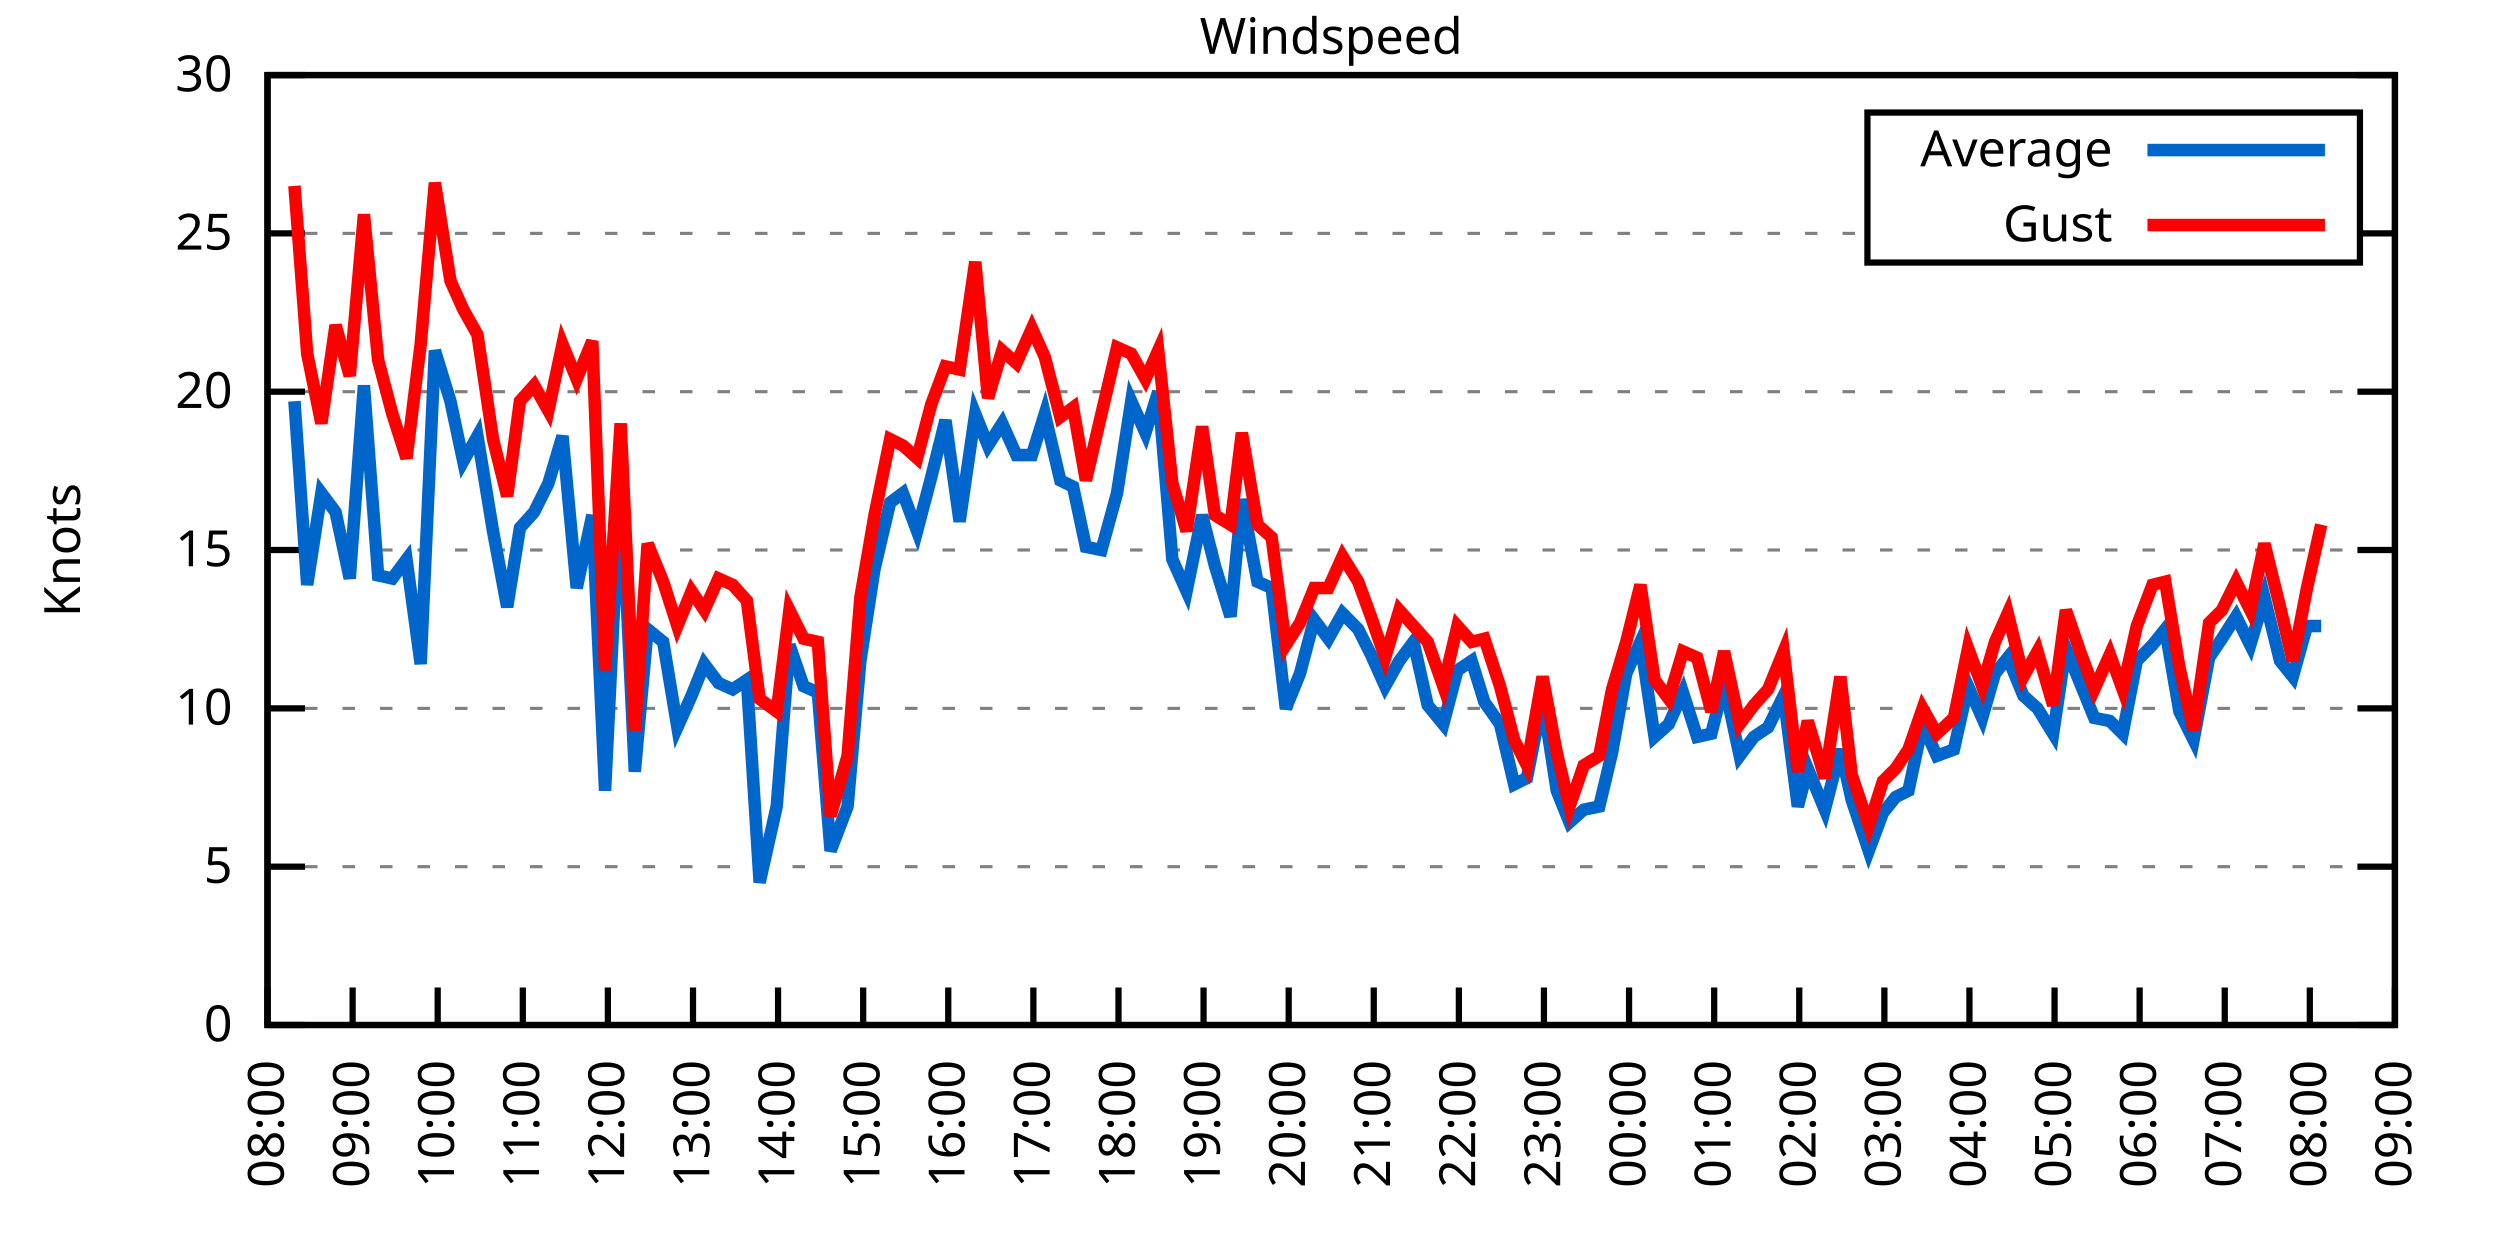
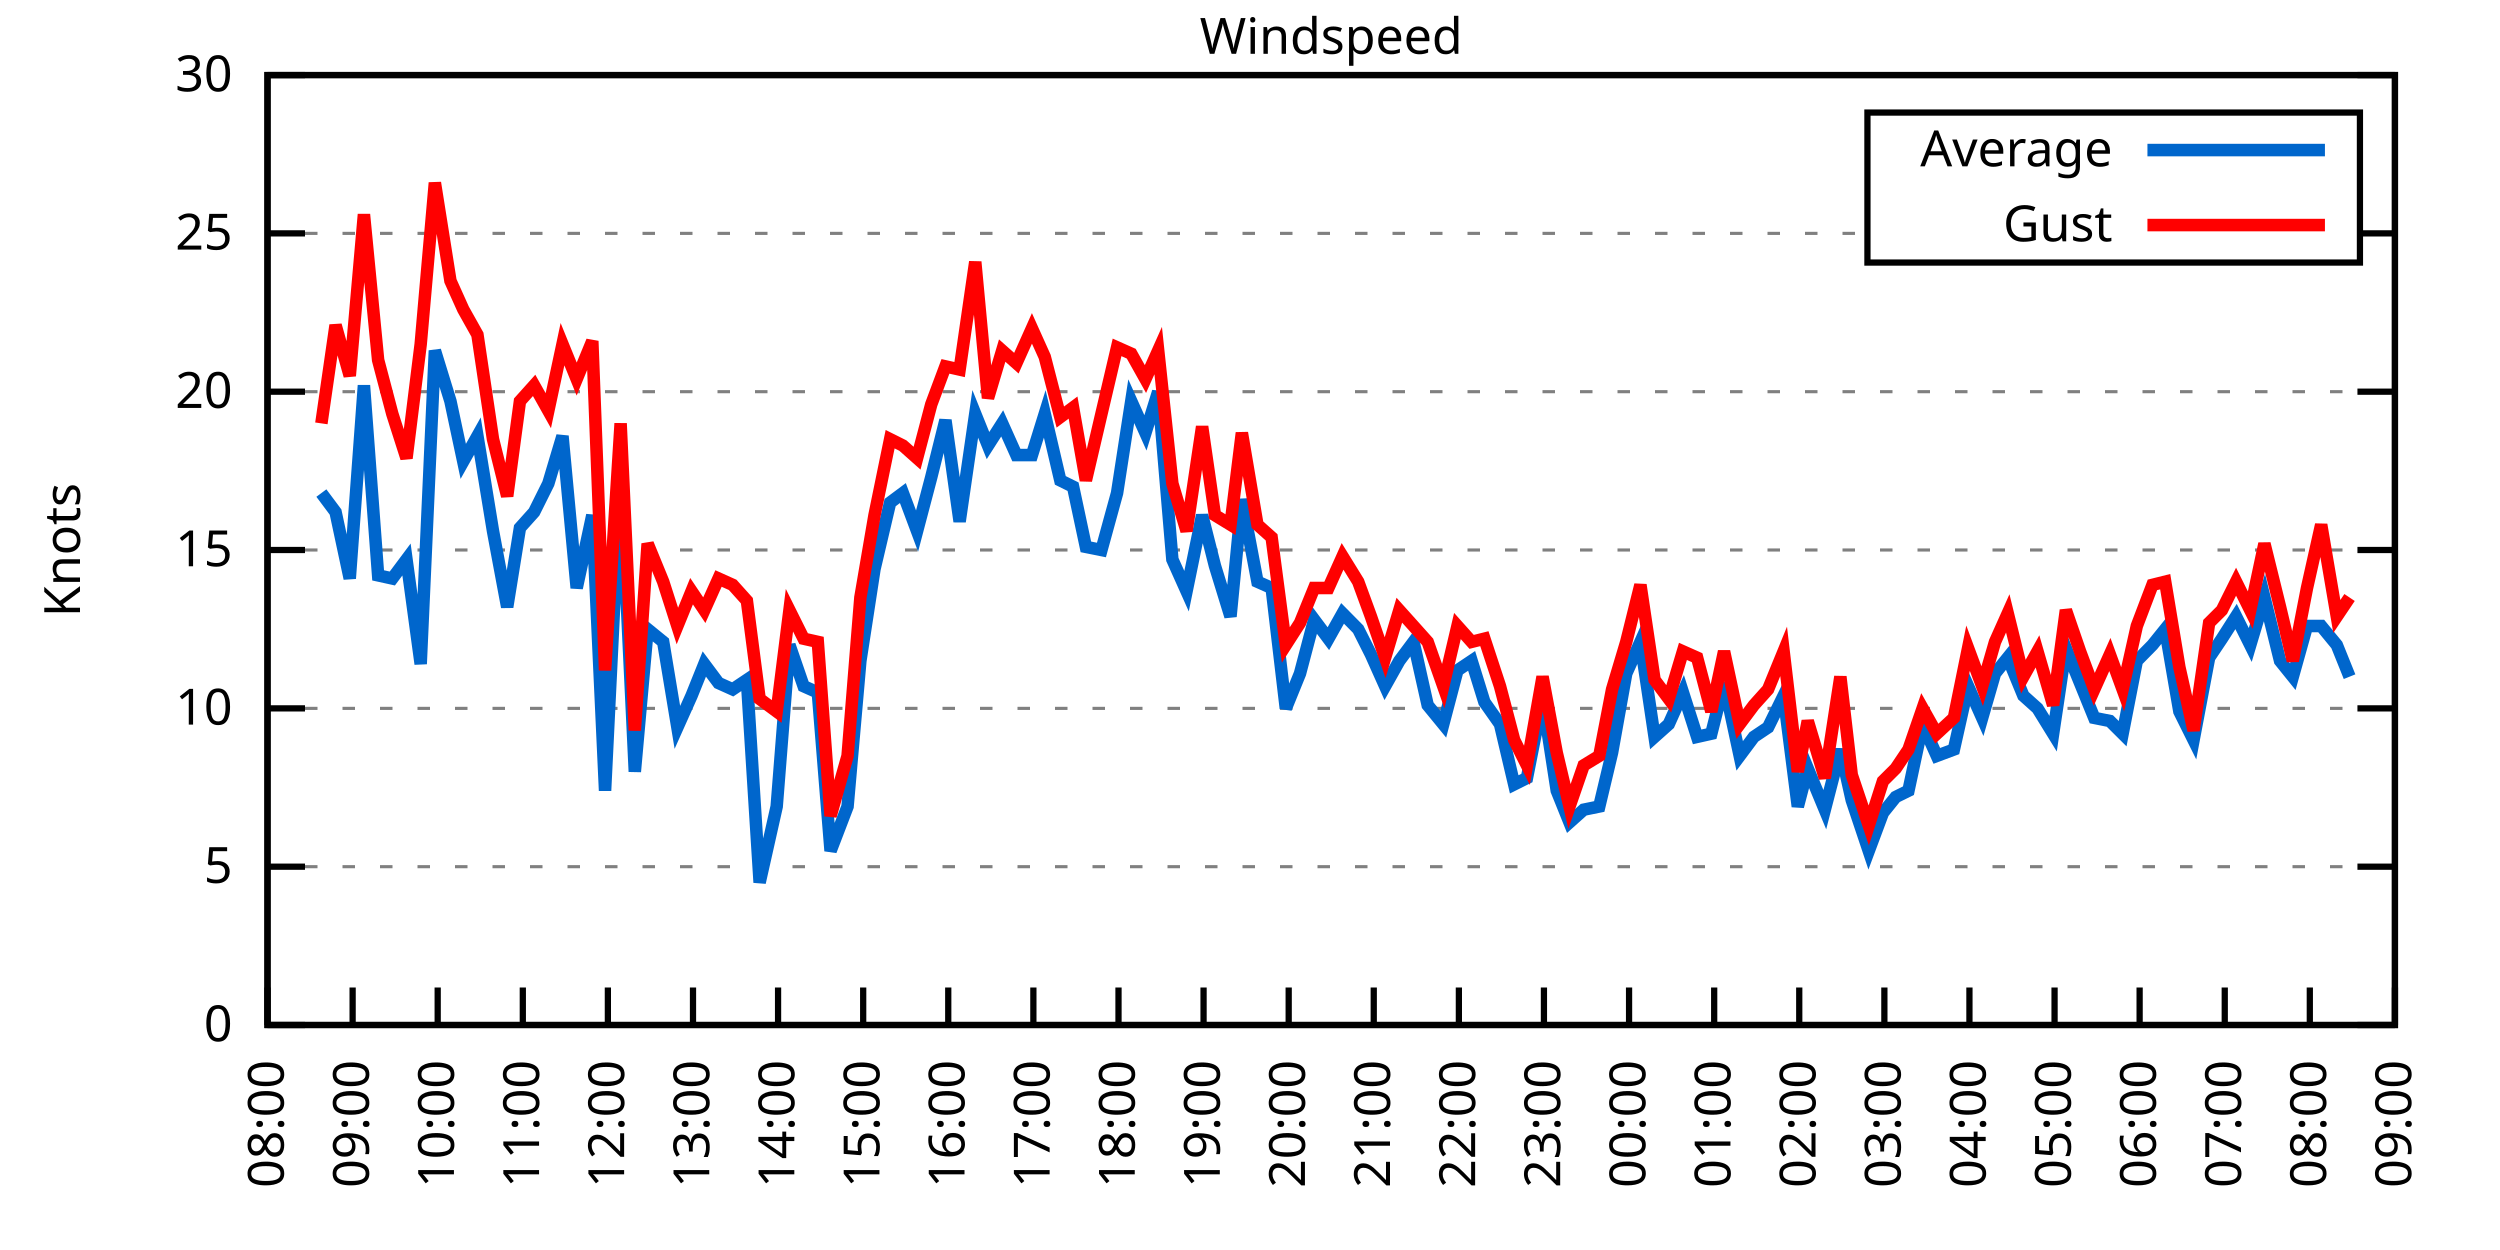
<svg xmlns="http://www.w3.org/2000/svg" xmlns:xlink="http://www.w3.org/1999/xlink" width="400" height="200" viewBox="0 0 400 200">
  <g id="gnuplot_canvas">
    <rect x="0" y="0" width="400" height="200" fill="none" />
    <defs>
      <circle id="gpDot" r="0.5" stroke-width="0.5" stroke="currentColor" />
      <path id="gpPt0" stroke-width="0.333" stroke="currentColor" d="M-1,0 h2 M0,-1 v2" />
      <path id="gpPt1" stroke-width="0.333" stroke="currentColor" d="M-1,-1 L1,1 M1,-1 L-1,1" />
      <path id="gpPt2" stroke-width="0.333" stroke="currentColor" d="M-1,0 L1,0 M0,-1 L0,1 M-1,-1 L1,1 M-1,1 L1,-1" />
      <rect id="gpPt3" stroke-width="0.333" stroke="currentColor" x="-1" y="-1" width="2" height="2" />
      <rect id="gpPt4" stroke-width="0.333" stroke="currentColor" fill="currentColor" x="-1" y="-1" width="2" height="2" />
      <circle id="gpPt5" stroke-width="0.333" stroke="currentColor" cx="0" cy="0" r="1" />
      <use xlink:href="#gpPt5" id="gpPt6" fill="currentColor" stroke="none" />
      <path id="gpPt7" stroke-width="0.333" stroke="currentColor" d="M0,-1.33 L-1.33,0.67 L1.33,0.67 z" />
      <use xlink:href="#gpPt7" id="gpPt8" fill="currentColor" stroke="none" />
      <use xlink:href="#gpPt7" id="gpPt9" stroke="currentColor" transform="rotate(180)" />
      <use xlink:href="#gpPt9" id="gpPt10" fill="currentColor" stroke="none" />
      <use xlink:href="#gpPt3" id="gpPt11" stroke="currentColor" transform="rotate(45)" />
      <use xlink:href="#gpPt11" id="gpPt12" fill="currentColor" stroke="none" />
      <path id="gpPt13" stroke-width="0.333" stroke="currentColor" d="M0,1.330 L1.265,0.411 L0.782,-1.067 L-0.782,-1.076 L-1.265,0.411 z" />
      <use xlink:href="#gpPt13" id="gpPt14" fill="currentColor" stroke="none" />
      <filter id="textbox" filterUnits="objectBoundingBox" x="0" y="0" height="1" width="1">
        <feFlood flood-color="white" flood-opacity="1" result="bgnd" />
        <feComposite in="SourceGraphic" in2="bgnd" operator="atop" />
      </filter>
      <filter id="greybox" filterUnits="objectBoundingBox" x="0" y="0" height="1" width="1">
        <feFlood flood-color="lightgrey" flood-opacity="1" result="grey" />
        <feComposite in="SourceGraphic" in2="grey" operator="atop" />
      </filter>
    </defs>
    <g fill="none" color="white" stroke="currentColor" stroke-width="1.00" stroke-linecap="butt" stroke-linejoin="miter">
</g>
    <g fill="none" color="black" stroke="currentColor" stroke-width="1.00" stroke-linecap="butt" stroke-linejoin="miter">
      <g stroke="none" shape-rendering="crispEdges">
        <polygon fill="rgb(255, 255, 255)" points="42.80,164.00 383.18,164.00 383.18,12.02 42.80,12.02 " />
      </g>
    </g>
    <g fill="none" color="black" stroke="currentColor" stroke-width="1.00" stroke-linecap="butt" stroke-linejoin="miter">
</g>
    <g fill="none" color="black" stroke="black" stroke-width="0.50" stroke-linecap="butt" stroke-linejoin="miter">
</g>
    <g fill="none" color="gray" stroke="currentColor" stroke-width="0.50" stroke-linecap="butt" stroke-linejoin="miter">
      <path stroke="gray" stroke-dasharray="2,4" class="gridline" d="M42.80,164.00 L383.19,164.00  " />
    </g>
    <g fill="none" color="gray" stroke="gray" stroke-width="1.00" stroke-linecap="butt" stroke-linejoin="miter">
</g>
    <g fill="none" color="black" stroke="currentColor" stroke-width="1.00" stroke-linecap="butt" stroke-linejoin="miter">
      <path stroke="black" d="M42.80,164.00 L48.80,164.00 M383.19,164.00 L377.19,164.00  " />
      <g transform="translate(37.20,166.60)" stroke="none" fill="black" font-family="Sans" font-size="8.00" text-anchor="end">
        <text>
          <tspan font-family="Sans"> 0</tspan>
        </text>
      </g>
    </g>
    <g fill="none" color="black" stroke="currentColor" stroke-width="1.00" stroke-linecap="butt" stroke-linejoin="miter">
</g>
    <g fill="none" color="black" stroke="black" stroke-width="0.50" stroke-linecap="butt" stroke-linejoin="miter">
</g>
    <g fill="none" color="gray" stroke="currentColor" stroke-width="0.50" stroke-linecap="butt" stroke-linejoin="miter">
      <path stroke="gray" stroke-dasharray="2,4" class="gridline" d="M42.80,138.67 L383.19,138.67  " />
    </g>
    <g fill="none" color="gray" stroke="gray" stroke-width="1.00" stroke-linecap="butt" stroke-linejoin="miter">
</g>
    <g fill="none" color="black" stroke="currentColor" stroke-width="1.00" stroke-linecap="butt" stroke-linejoin="miter">
      <path stroke="black" d="M42.80,138.67 L48.80,138.67 M383.19,138.67 L377.19,138.67  " />
      <g transform="translate(37.20,141.27)" stroke="none" fill="black" font-family="Sans" font-size="8.00" text-anchor="end">
        <text>
          <tspan font-family="Sans"> 5</tspan>
        </text>
      </g>
    </g>
    <g fill="none" color="black" stroke="currentColor" stroke-width="1.00" stroke-linecap="butt" stroke-linejoin="miter">
</g>
    <g fill="none" color="black" stroke="black" stroke-width="0.50" stroke-linecap="butt" stroke-linejoin="miter">
</g>
    <g fill="none" color="gray" stroke="currentColor" stroke-width="0.50" stroke-linecap="butt" stroke-linejoin="miter">
      <path stroke="gray" stroke-dasharray="2,4" class="gridline" d="M42.80,113.34 L383.19,113.34  " />
    </g>
    <g fill="none" color="gray" stroke="gray" stroke-width="1.00" stroke-linecap="butt" stroke-linejoin="miter">
</g>
    <g fill="none" color="black" stroke="currentColor" stroke-width="1.00" stroke-linecap="butt" stroke-linejoin="miter">
      <path stroke="black" d="M42.80,113.34 L48.80,113.34 M383.19,113.34 L377.19,113.34  " />
      <g transform="translate(37.20,115.94)" stroke="none" fill="black" font-family="Sans" font-size="8.00" text-anchor="end">
        <text>
          <tspan font-family="Sans"> 10</tspan>
        </text>
      </g>
    </g>
    <g fill="none" color="black" stroke="currentColor" stroke-width="1.00" stroke-linecap="butt" stroke-linejoin="miter">
</g>
    <g fill="none" color="black" stroke="black" stroke-width="0.50" stroke-linecap="butt" stroke-linejoin="miter">
</g>
    <g fill="none" color="gray" stroke="currentColor" stroke-width="0.50" stroke-linecap="butt" stroke-linejoin="miter">
      <path stroke="gray" stroke-dasharray="2,4" class="gridline" d="M42.80,88.00 L383.19,88.00  " />
    </g>
    <g fill="none" color="gray" stroke="gray" stroke-width="1.00" stroke-linecap="butt" stroke-linejoin="miter">
</g>
    <g fill="none" color="black" stroke="currentColor" stroke-width="1.00" stroke-linecap="butt" stroke-linejoin="miter">
      <path stroke="black" d="M42.80,88.00 L48.80,88.00 M383.19,88.00 L377.19,88.00  " />
      <g transform="translate(37.20,90.60)" stroke="none" fill="black" font-family="Sans" font-size="8.00" text-anchor="end">
        <text>
          <tspan font-family="Sans"> 15</tspan>
        </text>
      </g>
    </g>
    <g fill="none" color="black" stroke="currentColor" stroke-width="1.00" stroke-linecap="butt" stroke-linejoin="miter">
</g>
    <g fill="none" color="black" stroke="black" stroke-width="0.50" stroke-linecap="butt" stroke-linejoin="miter">
</g>
    <g fill="none" color="gray" stroke="currentColor" stroke-width="0.50" stroke-linecap="butt" stroke-linejoin="miter">
      <path stroke="gray" stroke-dasharray="2,4" class="gridline" d="M42.80,62.67 L383.19,62.67  " />
    </g>
    <g fill="none" color="gray" stroke="gray" stroke-width="1.00" stroke-linecap="butt" stroke-linejoin="miter">
</g>
    <g fill="none" color="black" stroke="currentColor" stroke-width="1.00" stroke-linecap="butt" stroke-linejoin="miter">
      <path stroke="black" d="M42.80,62.67 L48.80,62.67 M383.19,62.67 L377.19,62.67  " />
      <g transform="translate(37.20,65.27)" stroke="none" fill="black" font-family="Sans" font-size="8.00" text-anchor="end">
        <text>
          <tspan font-family="Sans"> 20</tspan>
        </text>
      </g>
    </g>
    <g fill="none" color="black" stroke="currentColor" stroke-width="1.00" stroke-linecap="butt" stroke-linejoin="miter">
</g>
    <g fill="none" color="black" stroke="black" stroke-width="0.50" stroke-linecap="butt" stroke-linejoin="miter">
</g>
    <g fill="none" color="gray" stroke="currentColor" stroke-width="0.50" stroke-linecap="butt" stroke-linejoin="miter">
      <path stroke="gray" stroke-dasharray="2,4" class="gridline" d="M42.80,37.34 L298.79,37.34 M377.59,37.34 L383.19,37.34  " />
    </g>
    <g fill="none" color="gray" stroke="gray" stroke-width="1.00" stroke-linecap="butt" stroke-linejoin="miter">
</g>
    <g fill="none" color="black" stroke="currentColor" stroke-width="1.00" stroke-linecap="butt" stroke-linejoin="miter">
      <path stroke="black" d="M42.80,37.34 L48.80,37.34 M383.19,37.34 L377.19,37.34  " />
      <g transform="translate(37.20,39.94)" stroke="none" fill="black" font-family="Sans" font-size="8.00" text-anchor="end">
        <text>
          <tspan font-family="Sans"> 25</tspan>
        </text>
      </g>
    </g>
    <g fill="none" color="black" stroke="currentColor" stroke-width="1.00" stroke-linecap="butt" stroke-linejoin="miter">
</g>
    <g fill="none" color="black" stroke="black" stroke-width="0.50" stroke-linecap="butt" stroke-linejoin="miter">
</g>
    <g fill="none" color="gray" stroke="currentColor" stroke-width="0.50" stroke-linecap="butt" stroke-linejoin="miter">
      <path stroke="gray" stroke-dasharray="2,4" class="gridline" d="M42.80,12.01 L383.19,12.01  " />
    </g>
    <g fill="none" color="gray" stroke="gray" stroke-width="1.00" stroke-linecap="butt" stroke-linejoin="miter">
</g>
    <g fill="none" color="black" stroke="currentColor" stroke-width="1.00" stroke-linecap="butt" stroke-linejoin="miter">
      <path stroke="black" d="M42.80,12.01 L48.80,12.01 M383.19,12.01 L377.19,12.01  " />
      <g transform="translate(37.20,14.61)" stroke="none" fill="black" font-family="Sans" font-size="8.00" text-anchor="end">
        <text>
          <tspan font-family="Sans"> 30</tspan>
        </text>
      </g>
    </g>
    <g fill="none" color="black" stroke="currentColor" stroke-width="1.00" stroke-linecap="butt" stroke-linejoin="miter">
      <path stroke="black" d="M42.80,164.00 L42.80,158.00  " />
      <g transform="translate(45.40,169.60) rotate(270.00)" stroke="none" fill="black" font-family="Sans" font-size="8.00" text-anchor="end">
        <text>
          <tspan font-family="Sans">08:00</tspan>
        </text>
      </g>
    </g>
    <g fill="none" color="black" stroke="currentColor" stroke-width="1.00" stroke-linecap="butt" stroke-linejoin="miter">
      <path stroke="black" d="M56.42,164.00 L56.42,158.00  " />
      <g transform="translate(59.02,169.60) rotate(270.00)" stroke="none" fill="black" font-family="Sans" font-size="8.00" text-anchor="end">
        <text>
          <tspan font-family="Sans">09:00</tspan>
        </text>
      </g>
    </g>
    <g fill="none" color="black" stroke="currentColor" stroke-width="1.00" stroke-linecap="butt" stroke-linejoin="miter">
      <path stroke="black" d="M70.03,164.00 L70.03,158.00  " />
      <g transform="translate(72.63,169.60) rotate(270.00)" stroke="none" fill="black" font-family="Sans" font-size="8.00" text-anchor="end">
        <text>
          <tspan font-family="Sans">10:00</tspan>
        </text>
      </g>
    </g>
    <g fill="none" color="black" stroke="currentColor" stroke-width="1.00" stroke-linecap="butt" stroke-linejoin="miter">
      <path stroke="black" d="M83.65,164.00 L83.65,158.00  " />
      <g transform="translate(86.25,169.60) rotate(270.00)" stroke="none" fill="black" font-family="Sans" font-size="8.00" text-anchor="end">
        <text>
          <tspan font-family="Sans">11:00</tspan>
        </text>
      </g>
    </g>
    <g fill="none" color="black" stroke="currentColor" stroke-width="1.00" stroke-linecap="butt" stroke-linejoin="miter">
      <path stroke="black" d="M97.26,164.00 L97.26,158.00  " />
      <g transform="translate(99.86,169.60) rotate(270.00)" stroke="none" fill="black" font-family="Sans" font-size="8.00" text-anchor="end">
        <text>
          <tspan font-family="Sans">12:00</tspan>
        </text>
      </g>
    </g>
    <g fill="none" color="black" stroke="currentColor" stroke-width="1.00" stroke-linecap="butt" stroke-linejoin="miter">
      <path stroke="black" d="M110.88,164.00 L110.88,158.00  " />
      <g transform="translate(113.48,169.60) rotate(270.00)" stroke="none" fill="black" font-family="Sans" font-size="8.00" text-anchor="end">
        <text>
          <tspan font-family="Sans">13:00</tspan>
        </text>
      </g>
    </g>
    <g fill="none" color="black" stroke="currentColor" stroke-width="1.00" stroke-linecap="butt" stroke-linejoin="miter">
      <path stroke="black" d="M124.49,164.00 L124.49,158.00  " />
      <g transform="translate(127.09,169.60) rotate(270.00)" stroke="none" fill="black" font-family="Sans" font-size="8.00" text-anchor="end">
        <text>
          <tspan font-family="Sans">14:00</tspan>
        </text>
      </g>
    </g>
    <g fill="none" color="black" stroke="currentColor" stroke-width="1.00" stroke-linecap="butt" stroke-linejoin="miter">
      <path stroke="black" d="M138.11,164.00 L138.11,158.00  " />
      <g transform="translate(140.71,169.60) rotate(270.00)" stroke="none" fill="black" font-family="Sans" font-size="8.00" text-anchor="end">
        <text>
          <tspan font-family="Sans">15:00</tspan>
        </text>
      </g>
    </g>
    <g fill="none" color="black" stroke="currentColor" stroke-width="1.00" stroke-linecap="butt" stroke-linejoin="miter">
      <path stroke="black" d="M151.72,164.00 L151.72,158.00  " />
      <g transform="translate(154.32,169.60) rotate(270.00)" stroke="none" fill="black" font-family="Sans" font-size="8.00" text-anchor="end">
        <text>
          <tspan font-family="Sans">16:00</tspan>
        </text>
      </g>
    </g>
    <g fill="none" color="black" stroke="currentColor" stroke-width="1.00" stroke-linecap="butt" stroke-linejoin="miter">
      <path stroke="black" d="M165.34,164.00 L165.34,158.00  " />
      <g transform="translate(167.94,169.60) rotate(270.00)" stroke="none" fill="black" font-family="Sans" font-size="8.00" text-anchor="end">
        <text>
          <tspan font-family="Sans">17:00</tspan>
        </text>
      </g>
    </g>
    <g fill="none" color="black" stroke="currentColor" stroke-width="1.00" stroke-linecap="butt" stroke-linejoin="miter">
      <path stroke="black" d="M178.96,164.00 L178.96,158.00  " />
      <g transform="translate(181.56,169.60) rotate(270.00)" stroke="none" fill="black" font-family="Sans" font-size="8.00" text-anchor="end">
        <text>
          <tspan font-family="Sans">18:00</tspan>
        </text>
      </g>
    </g>
    <g fill="none" color="black" stroke="currentColor" stroke-width="1.00" stroke-linecap="butt" stroke-linejoin="miter">
      <path stroke="black" d="M192.57,164.00 L192.57,158.00  " />
      <g transform="translate(195.17,169.60) rotate(270.00)" stroke="none" fill="black" font-family="Sans" font-size="8.00" text-anchor="end">
        <text>
          <tspan font-family="Sans">19:00</tspan>
        </text>
      </g>
    </g>
    <g fill="none" color="black" stroke="currentColor" stroke-width="1.00" stroke-linecap="butt" stroke-linejoin="miter">
      <path stroke="black" d="M206.19,164.00 L206.19,158.00  " />
      <g transform="translate(208.79,169.60) rotate(270.00)" stroke="none" fill="black" font-family="Sans" font-size="8.00" text-anchor="end">
        <text>
          <tspan font-family="Sans">20:00</tspan>
        </text>
      </g>
    </g>
    <g fill="none" color="black" stroke="currentColor" stroke-width="1.00" stroke-linecap="butt" stroke-linejoin="miter">
      <path stroke="black" d="M219.80,164.00 L219.80,158.00  " />
      <g transform="translate(222.40,169.60) rotate(270.00)" stroke="none" fill="black" font-family="Sans" font-size="8.00" text-anchor="end">
        <text>
          <tspan font-family="Sans">21:00</tspan>
        </text>
      </g>
    </g>
    <g fill="none" color="black" stroke="currentColor" stroke-width="1.00" stroke-linecap="butt" stroke-linejoin="miter">
      <path stroke="black" d="M233.42,164.00 L233.42,158.00  " />
      <g transform="translate(236.02,169.60) rotate(270.00)" stroke="none" fill="black" font-family="Sans" font-size="8.00" text-anchor="end">
        <text>
          <tspan font-family="Sans">22:00</tspan>
        </text>
      </g>
    </g>
    <g fill="none" color="black" stroke="currentColor" stroke-width="1.00" stroke-linecap="butt" stroke-linejoin="miter">
      <path stroke="black" d="M247.03,164.00 L247.03,158.00  " />
      <g transform="translate(249.63,169.60) rotate(270.00)" stroke="none" fill="black" font-family="Sans" font-size="8.00" text-anchor="end">
        <text>
          <tspan font-family="Sans">23:00</tspan>
        </text>
      </g>
    </g>
    <g fill="none" color="black" stroke="currentColor" stroke-width="1.00" stroke-linecap="butt" stroke-linejoin="miter">
      <path stroke="black" d="M260.65,164.00 L260.65,158.00  " />
      <g transform="translate(263.25,169.60) rotate(270.00)" stroke="none" fill="black" font-family="Sans" font-size="8.00" text-anchor="end">
        <text>
          <tspan font-family="Sans">00:00</tspan>
        </text>
      </g>
    </g>
    <g fill="none" color="black" stroke="currentColor" stroke-width="1.00" stroke-linecap="butt" stroke-linejoin="miter">
      <path stroke="black" d="M274.27,164.00 L274.27,158.00  " />
      <g transform="translate(276.87,169.60) rotate(270.00)" stroke="none" fill="black" font-family="Sans" font-size="8.00" text-anchor="end">
        <text>
          <tspan font-family="Sans">01:00</tspan>
        </text>
      </g>
    </g>
    <g fill="none" color="black" stroke="currentColor" stroke-width="1.00" stroke-linecap="butt" stroke-linejoin="miter">
      <path stroke="black" d="M287.88,164.00 L287.88,158.00  " />
      <g transform="translate(290.48,169.60) rotate(270.00)" stroke="none" fill="black" font-family="Sans" font-size="8.00" text-anchor="end">
        <text>
          <tspan font-family="Sans">02:00</tspan>
        </text>
      </g>
    </g>
    <g fill="none" color="black" stroke="currentColor" stroke-width="1.00" stroke-linecap="butt" stroke-linejoin="miter">
      <path stroke="black" d="M301.50,164.00 L301.50,158.00  " />
      <g transform="translate(304.10,169.60) rotate(270.00)" stroke="none" fill="black" font-family="Sans" font-size="8.00" text-anchor="end">
        <text>
          <tspan font-family="Sans">03:00</tspan>
        </text>
      </g>
    </g>
    <g fill="none" color="black" stroke="currentColor" stroke-width="1.00" stroke-linecap="butt" stroke-linejoin="miter">
      <path stroke="black" d="M315.11,164.00 L315.11,158.00  " />
      <g transform="translate(317.71,169.60) rotate(270.00)" stroke="none" fill="black" font-family="Sans" font-size="8.00" text-anchor="end">
        <text>
          <tspan font-family="Sans">04:00</tspan>
        </text>
      </g>
    </g>
    <g fill="none" color="black" stroke="currentColor" stroke-width="1.00" stroke-linecap="butt" stroke-linejoin="miter">
      <path stroke="black" d="M328.73,164.00 L328.73,158.00  " />
      <g transform="translate(331.33,169.60) rotate(270.00)" stroke="none" fill="black" font-family="Sans" font-size="8.00" text-anchor="end">
        <text>
          <tspan font-family="Sans">05:00</tspan>
        </text>
      </g>
    </g>
    <g fill="none" color="black" stroke="currentColor" stroke-width="1.00" stroke-linecap="butt" stroke-linejoin="miter">
      <path stroke="black" d="M342.34,164.00 L342.34,158.00  " />
      <g transform="translate(344.94,169.60) rotate(270.00)" stroke="none" fill="black" font-family="Sans" font-size="8.00" text-anchor="end">
        <text>
          <tspan font-family="Sans">06:00</tspan>
        </text>
      </g>
    </g>
    <g fill="none" color="black" stroke="currentColor" stroke-width="1.00" stroke-linecap="butt" stroke-linejoin="miter">
      <path stroke="black" d="M355.96,164.00 L355.96,158.00  " />
      <g transform="translate(358.56,169.60) rotate(270.00)" stroke="none" fill="black" font-family="Sans" font-size="8.00" text-anchor="end">
        <text>
          <tspan font-family="Sans">07:00</tspan>
        </text>
      </g>
    </g>
    <g fill="none" color="black" stroke="currentColor" stroke-width="1.00" stroke-linecap="butt" stroke-linejoin="miter">
      <path stroke="black" d="M369.57,164.00 L369.57,158.00  " />
      <g transform="translate(372.17,169.60) rotate(270.00)" stroke="none" fill="black" font-family="Sans" font-size="8.00" text-anchor="end">
        <text>
          <tspan font-family="Sans">08:00</tspan>
        </text>
      </g>
    </g>
    <g fill="none" color="black" stroke="currentColor" stroke-width="1.00" stroke-linecap="butt" stroke-linejoin="miter">
      <path stroke="black" d="M383.19,164.00 L383.19,158.00  " />
      <g transform="translate(385.79,169.60) rotate(270.00)" stroke="none" fill="black" font-family="Sans" font-size="8.00" text-anchor="end">
        <text>
          <tspan font-family="Sans">09:00</tspan>
        </text>
      </g>
    </g>
    <g fill="none" color="black" stroke="currentColor" stroke-width="1.00" stroke-linecap="butt" stroke-linejoin="miter">
</g>
    <g fill="none" color="black" stroke="currentColor" stroke-width="1.00" stroke-linecap="butt" stroke-linejoin="miter">
      <path stroke="black" d="M42.80,12.01 L42.80,164.00 L383.19,164.00 L383.19,12.01 L42.80,12.01 Z  " />
    </g>
    <g fill="none" color="black" stroke="currentColor" stroke-width="1.00" stroke-linecap="butt" stroke-linejoin="miter">
</g>
    <g fill="none" color="black" stroke="currentColor" stroke-width="1.00" stroke-linecap="butt" stroke-linejoin="miter">
      <path stroke="black" d="M298.79,42.01 L298.79,18.01 L377.59,18.01 L377.59,42.01 L298.79,42.01 Z  " />
    </g>
    <g id="Windspeed_plot_1">
      <g fill="none" color="white" stroke="black" stroke-width="2.00" stroke-linecap="butt" stroke-linejoin="miter">
</g>
      <g fill="none" color="black" stroke="currentColor" stroke-width="2.00" stroke-linecap="butt" stroke-linejoin="miter">
        <g transform="translate(337.99,26.61)" stroke="none" fill="black" font-family="Sans" font-size="8.00" text-anchor="end">
          <text>
            <tspan font-family="Sans">Average</tspan>
          </text>
        </g>
      </g>
      <g fill="none" color="black" stroke="currentColor" stroke-width="2.00" stroke-linecap="butt" stroke-linejoin="miter">
-         <path stroke="rgb(  0, 102, 204)" d="M343.59,24.01 L371.99,24.01 M47.11,64.19 L49.15,93.58 L51.42,78.89 L53.69,81.93 L55.96,92.56 L58.23,61.66   L60.50,92.06 L62.77,92.56 L65.04,89.52 L67.31,106.24 L69.58,56.09 L72.07,64.19 L74.12,73.82 L76.39,69.77   L78.88,84.97 L81.15,97.12 L83.19,84.46 L85.46,81.93 L87.73,77.37 L90.00,69.77 L92.27,94.08 L94.77,82.43   L96.81,126.51 L99.30,75.85 L101.57,123.47 L103.62,100.67 L106.11,102.70 L108.38,116.38 L110.65,111.31 L112.69,106.24   L114.96,109.28 L117.23,110.30 L119.50,108.78 L121.54,141.20 L124.27,129.04 L126.31,103.20 L128.58,109.79 L130.85,110.80   L132.89,136.14 L135.61,129.04 L137.66,105.74 L139.92,91.04 L142.42,80.41 L144.46,78.89 L146.73,84.97 L149.00,76.35   L151.27,67.23 L153.54,83.45 L156.04,66.22 L158.08,71.29 L160.35,67.74 L162.62,72.81 L165.11,72.81 L167.16,66.22   L169.65,76.86 L171.69,77.87 L173.74,87.50 L176.23,88.00 L178.73,78.89 L181.00,64.19 L183.27,69.26 L185.31,62.67   L187.58,89.52 L189.85,94.59 L192.34,82.43 L194.39,90.54 L196.88,98.64 L198.70,79.90 L201.19,93.07 L203.46,94.08   L205.73,113.34 L208.00,107.76 L210.27,99.15 L212.54,102.19 L214.81,98.14 L217.31,100.67 L219.35,104.72 L221.62,109.79   L223.89,105.74 L226.16,102.70 L228.43,112.83 L230.92,115.87 L233.19,107.26 L235.46,105.74 L237.50,112.32 L240.00,115.87   L242.27,125.50 L244.31,124.48 L246.81,111.82 L249.08,126.51 L251.12,131.58 L253.39,129.55 L255.88,129.04 L257.93,120.43   L260.20,107.76 L262.47,102.70 L264.73,117.90 L267.00,115.87 L269.27,110.80 L271.54,117.90 L273.81,117.39 L275.85,109.28   L278.35,120.94 L280.62,117.90 L282.89,116.38 L285.38,111.31 L287.65,129.04 L289.24,122.96 L291.97,129.55 L294.46,119.92   L296.28,128.03 L299.00,136.14 L301.27,130.06 L303.31,127.52 L305.35,126.51 L307.62,115.87 L309.89,120.94 L312.62,119.92   L314.89,109.79 L317.15,114.86 L319.20,107.76 L321.24,105.23 L323.74,111.31 L326.00,113.34 L328.50,117.39 L330.54,103.71   L332.81,109.28 L335.08,114.86 L337.58,115.36 L339.62,117.39 L341.89,105.74 L344.39,103.20 L346.43,100.67 L348.70,113.84   L350.97,118.40 L353.46,105.23 L355.50,102.19 L357.77,98.64 L360.04,103.20 L362.31,95.60 L364.81,105.74 L366.85,108.27   L369.12,100.16 L371.39,100.16  " />
+         <path stroke="rgb(  0, 102, 204)" d="M343.59,24.01 L371.99,24.01 M51.42,78.89 L53.69,81.93 L55.96,92.56 L58.23,61.66 L60.50,92.06 L62.77,92.56   L65.04,89.52 L67.31,106.24 L69.58,56.09 L72.07,64.19 L74.12,73.82 L76.39,69.77 L78.88,84.97 L81.15,97.12   L83.19,84.46 L85.46,81.93 L87.73,77.37 L90.00,69.77 L92.27,94.08 L94.77,82.43 L96.81,126.51 L99.30,75.85   L101.57,123.47 L103.62,100.67 L106.11,102.70 L108.38,116.38 L110.65,111.31 L112.69,106.24 L114.96,109.28 L117.23,110.30   L119.50,108.78 L121.54,141.20 L124.27,129.04 L126.31,103.20 L128.58,109.79 L130.85,110.80 L132.89,136.14 L135.61,129.04   L137.66,105.74 L139.92,91.04 L142.42,80.41 L144.46,78.89 L146.73,84.97 L149.00,76.35 L151.27,67.23 L153.54,83.45   L156.04,66.22 L158.08,71.29 L160.35,67.74 L162.62,72.81 L165.11,72.81 L167.16,66.22 L169.65,76.86 L171.69,77.87   L173.74,87.50 L176.23,88.00 L178.73,78.89 L181.00,64.19 L183.27,69.26 L185.31,62.67 L187.58,89.52 L189.85,94.59   L192.34,82.43 L194.39,90.54 L196.88,98.64 L198.70,79.90 L201.19,93.07 L203.46,94.08 L205.73,113.34 L208.00,107.76   L210.27,99.15 L212.54,102.19 L214.81,98.14 L217.31,100.67 L219.35,104.72 L221.62,109.79 L223.89,105.74 L226.16,102.70   L228.43,112.83 L230.92,115.87 L233.19,107.26 L235.46,105.74 L237.50,112.32 L240.00,115.87 L242.27,125.50 L244.31,124.48   L246.81,111.82 L249.08,126.51 L251.12,131.58 L253.39,129.55 L255.88,129.04 L257.93,120.43 L260.20,107.76 L262.47,102.70   L264.73,117.90 L267.00,115.87 L269.27,110.80 L271.54,117.90 L273.81,117.39 L275.85,109.28 L278.35,120.94 L280.62,117.90   L282.89,116.38 L285.38,111.31 L287.65,129.04 L289.24,122.96 L291.97,129.55 L294.46,119.92 L296.28,128.03 L299.00,136.14   L301.27,130.06 L303.31,127.52 L305.35,126.51 L307.62,115.87 L309.89,120.94 L312.62,119.92 L314.89,109.79 L317.15,114.86   L319.20,107.76 L321.24,105.23 L323.74,111.31 L326.00,113.34 L328.50,117.39 L330.54,103.71 L332.81,109.28 L335.08,114.86   L337.58,115.36 L339.62,117.39 L341.89,105.74 L344.39,103.20 L346.43,100.67 L348.70,113.84 L350.97,118.40 L353.46,105.23   L355.50,102.19 L357.77,98.64 L360.04,103.20 L362.31,95.60 L364.81,105.74 L366.85,108.27 L369.12,100.16 L371.39,100.16   L373.89,103.20 L375.93,108.27  " />
      </g>
    </g>
    <g id="Windspeed_plot_2">
      <g fill="none" color="black" stroke="currentColor" stroke-width="2.00" stroke-linecap="butt" stroke-linejoin="miter">
        <g transform="translate(337.99,38.61)" stroke="none" fill="black" font-family="Sans" font-size="8.00" text-anchor="end">
          <text>
            <tspan font-family="Sans">Gust</tspan>
          </text>
        </g>
      </g>
      <g fill="none" color="black" stroke="currentColor" stroke-width="2.00" stroke-linecap="butt" stroke-linejoin="miter">
-         <path stroke="rgb(255,   0,   0)" d="M343.59,36.01 L371.99,36.01 M47.11,29.74 L49.15,56.59 L51.42,67.74 L53.69,52.03 L55.96,60.14 L58.23,34.30   L60.50,57.61 L62.77,66.22 L65.04,73.31 L67.31,55.07 L69.58,29.24 L72.07,44.94 L74.12,49.50 L76.39,53.55   L78.88,70.27 L81.15,79.39 L83.19,64.19 L85.46,61.66 L87.73,65.71 L90.00,55.07 L92.27,60.65 L94.77,54.57   L96.81,107.26 L99.30,67.74 L101.57,116.88 L103.62,86.99 L106.11,93.07 L108.38,100.16 L110.65,94.59 L112.69,97.63   L114.96,92.56 L117.23,93.58 L119.50,96.11 L121.54,111.82 L124.27,113.84 L126.31,97.63 L128.58,102.19 L130.85,102.70   L132.89,130.56 L135.61,120.94 L137.66,95.60 L139.92,82.43 L142.42,70.27 L144.46,71.29 L146.73,73.31 L149.00,64.70   L151.27,58.62 L153.54,59.13 L156.04,41.90 L158.08,63.69 L160.35,56.09 L162.62,58.11 L165.11,52.54 L167.16,57.10   L169.65,66.73 L171.69,65.21 L173.74,76.86 L176.23,66.22 L178.73,55.58 L181.00,56.59 L183.27,60.65 L185.31,56.09   L187.58,77.37 L189.85,84.97 L192.34,68.25 L194.39,82.43 L196.88,83.95 L198.70,69.26 L201.19,83.95 L203.46,85.98   L205.73,103.20 L208.00,99.66 L210.27,94.08 L212.54,94.08 L214.81,89.02 L217.31,93.07 L219.35,98.64 L221.62,105.23   L223.89,97.63 L226.16,100.16 L228.43,102.70 L230.92,109.79 L233.19,100.16 L235.46,102.70 L237.50,102.19 L240.00,109.79   L242.27,118.40 L244.31,122.46 L246.81,108.27 L249.08,120.43 L251.12,129.04 L253.39,122.46 L255.88,120.94 L257.93,110.30   L260.20,102.70 L262.47,93.58 L264.73,108.78 L267.00,111.82 L269.27,104.22 L271.54,105.23 L273.81,113.84 L275.85,104.22   L278.35,115.87 L280.62,112.83 L282.89,110.30 L285.38,104.22 L287.65,123.47 L289.24,115.36 L291.97,124.48 L294.46,108.27   L296.28,123.98 L299.00,132.08 L301.27,124.99 L303.31,122.96 L305.35,119.92 L307.62,113.34 L309.89,117.39 L312.62,114.86   L314.89,103.71 L317.15,109.79 L319.20,102.70 L321.24,98.14 L323.74,108.27 L326.00,104.22 L328.50,112.83 L330.54,97.63   L332.81,104.22 L335.08,110.30 L337.58,104.72 L339.62,110.30 L341.89,100.16 L344.39,93.58 L346.43,93.07 L348.70,106.75   L350.97,116.88 L353.46,99.66 L355.50,97.63 L357.77,93.07 L360.04,97.63 L362.31,86.99 L364.81,97.12 L366.85,105.74   L369.12,94.08 L371.39,83.95  " />
+         <path stroke="rgb(255,   0,   0)" d="M343.59,36.01 L371.99,36.01 M51.42,67.74 L53.69,52.03 L55.96,60.14 L58.23,34.30 L60.50,57.61 L62.77,66.22   L65.04,73.31 L67.31,55.07 L69.58,29.24 L72.07,44.94 L74.12,49.50 L76.39,53.55 L78.88,70.27 L81.15,79.39   L83.19,64.19 L85.46,61.66 L87.73,65.71 L90.00,55.07 L92.27,60.65 L94.77,54.57 L96.81,107.26 L99.30,67.74   L101.57,116.88 L103.62,86.99 L106.11,93.07 L108.38,100.16 L110.65,94.59 L112.69,97.63 L114.96,92.56 L117.23,93.58   L119.50,96.11 L121.54,111.82 L124.27,113.84 L126.31,97.63 L128.58,102.19 L130.85,102.70 L132.89,130.56 L135.61,120.94   L137.66,95.60 L139.92,82.43 L142.42,70.27 L144.46,71.29 L146.73,73.31 L149.00,64.70 L151.27,58.62 L153.54,59.13   L156.04,41.90 L158.08,63.69 L160.35,56.09 L162.62,58.11 L165.11,52.54 L167.16,57.10 L169.65,66.73 L171.69,65.21   L173.74,76.86 L176.23,66.22 L178.73,55.58 L181.00,56.59 L183.27,60.65 L185.31,56.09 L187.58,77.37 L189.85,84.97   L192.34,68.25 L194.39,82.43 L196.88,83.95 L198.70,69.26 L201.19,83.95 L203.46,85.98 L205.73,103.20 L208.00,99.66   L210.27,94.08 L212.54,94.08 L214.81,89.02 L217.31,93.07 L219.35,98.64 L221.62,105.23 L223.89,97.63 L226.16,100.16   L228.43,102.70 L230.92,109.79 L233.19,100.16 L235.46,102.70 L237.50,102.19 L240.00,109.79 L242.27,118.40 L244.31,122.46   L246.81,108.27 L249.08,120.43 L251.12,129.04 L253.39,122.46 L255.88,120.94 L257.93,110.30 L260.20,102.70 L262.47,93.58   L264.73,108.78 L267.00,111.82 L269.27,104.22 L271.54,105.23 L273.81,113.84 L275.85,104.22 L278.35,115.87 L280.62,112.83   L282.89,110.30 L285.38,104.22 L287.65,123.47 L289.24,115.36 L291.97,124.48 L294.46,108.27 L296.28,123.98 L299.00,132.08   L301.27,124.99 L303.31,122.96 L305.35,119.92 L307.62,113.34 L309.89,117.39 L312.62,114.86 L314.89,103.71 L317.15,109.79   L319.20,102.70 L321.24,98.14 L323.74,108.27 L326.00,104.22 L328.50,112.83 L330.54,97.63 L332.81,104.22 L335.08,110.30   L337.58,104.72 L339.62,110.30 L341.89,100.16 L344.39,93.58 L346.43,93.07 L348.70,106.75 L350.97,116.88 L353.46,99.66   L355.50,97.63 L357.77,93.07 L360.04,97.63 L362.31,86.99 L364.81,97.12 L366.85,105.74 L369.12,94.08 L371.39,83.95   L373.89,98.64 L375.93,95.60  " />
      </g>
    </g>
    <g fill="none" color="black" stroke="currentColor" stroke-width="2.00" stroke-linecap="butt" stroke-linejoin="miter">
</g>
    <g fill="none" color="black" stroke="black" stroke-width="1.00" stroke-linecap="butt" stroke-linejoin="miter">
</g>
    <g fill="none" color="black" stroke="currentColor" stroke-width="1.00" stroke-linecap="butt" stroke-linejoin="miter">
      <path stroke="black" d="M42.80,12.01 L42.80,164.00 L383.19,164.00 L383.19,12.01 L42.80,12.01 Z  " />
      <g transform="translate(12.80,88.01) rotate(270.00)" stroke="none" fill="black" font-family="Sans" font-size="8.00" text-anchor="middle">
        <text>
          <tspan font-family="Sans">Knots</tspan>
        </text>
      </g>
    </g>
    <g fill="none" color="black" stroke="currentColor" stroke-width="1.00" stroke-linecap="butt" stroke-linejoin="miter">
</g>
    <g fill="none" color="black" stroke="currentColor" stroke-width="1.00" stroke-linecap="butt" stroke-linejoin="miter">
      <g transform="translate(212.99,8.61)" stroke="none" fill="black" font-family="Sans" font-size="8.00" text-anchor="middle">
        <text>
          <tspan font-family="Sans">Windspeed</tspan>
        </text>
      </g>
    </g>
    <g fill="none" color="black" stroke="currentColor" stroke-width="1.00" stroke-linecap="butt" stroke-linejoin="miter">
</g>
  </g>
</svg>
